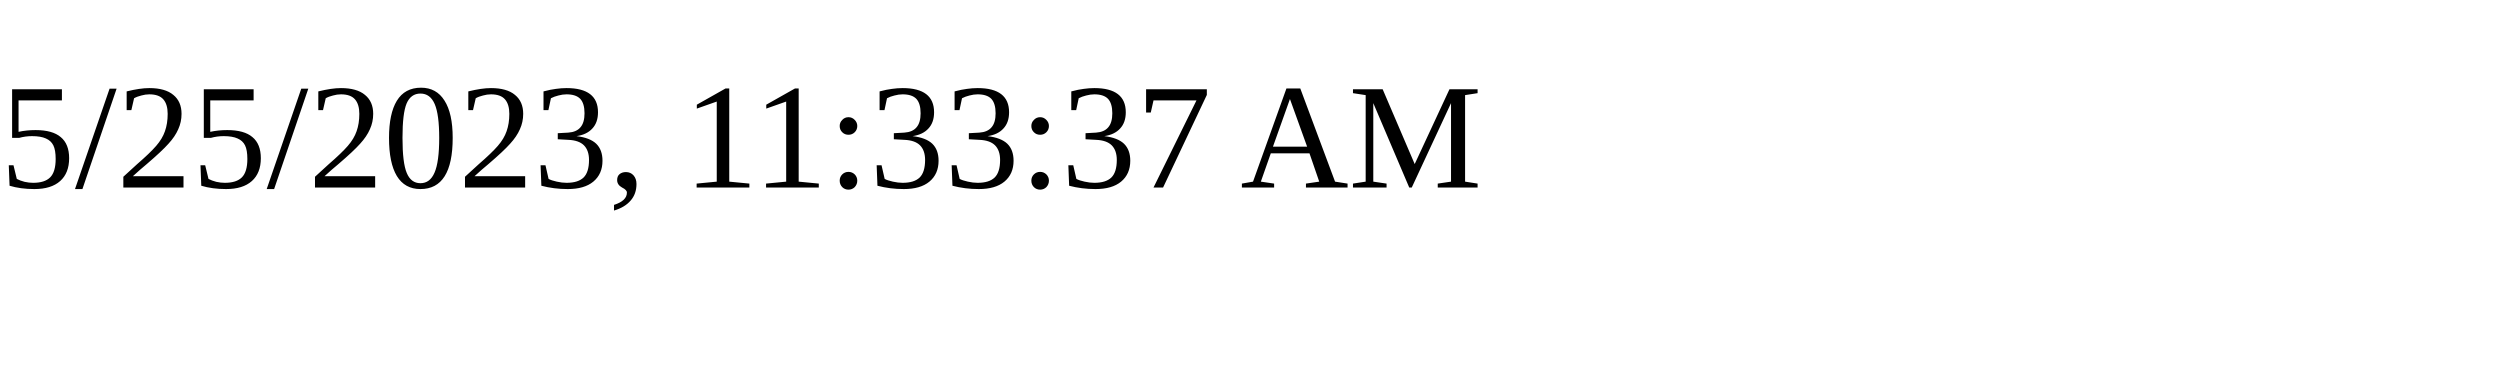
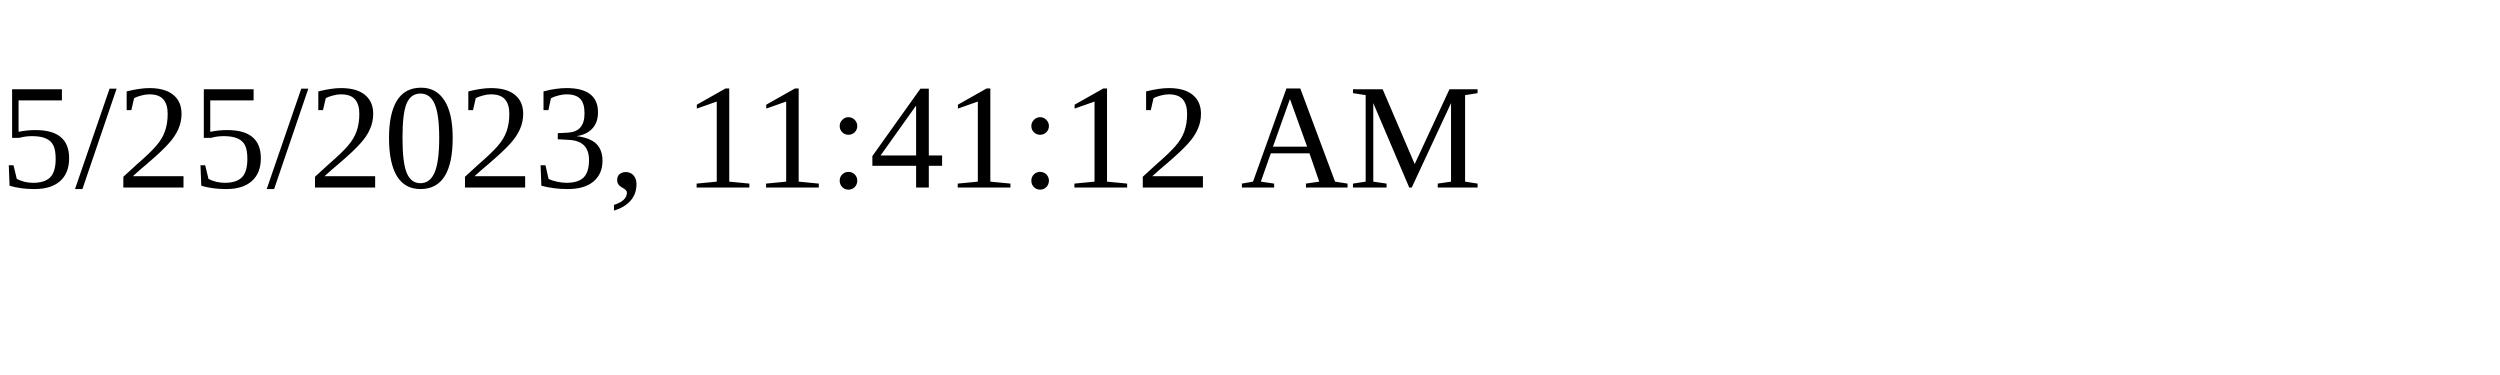
<svg xmlns="http://www.w3.org/2000/svg" height="30" width="200">
-   <text x="0" y="15">5/25/2023, 11:33:37 AM</text>
+   <text x="0" y="15">5/25/2023, 11:41:12 AM</text>
</svg>
